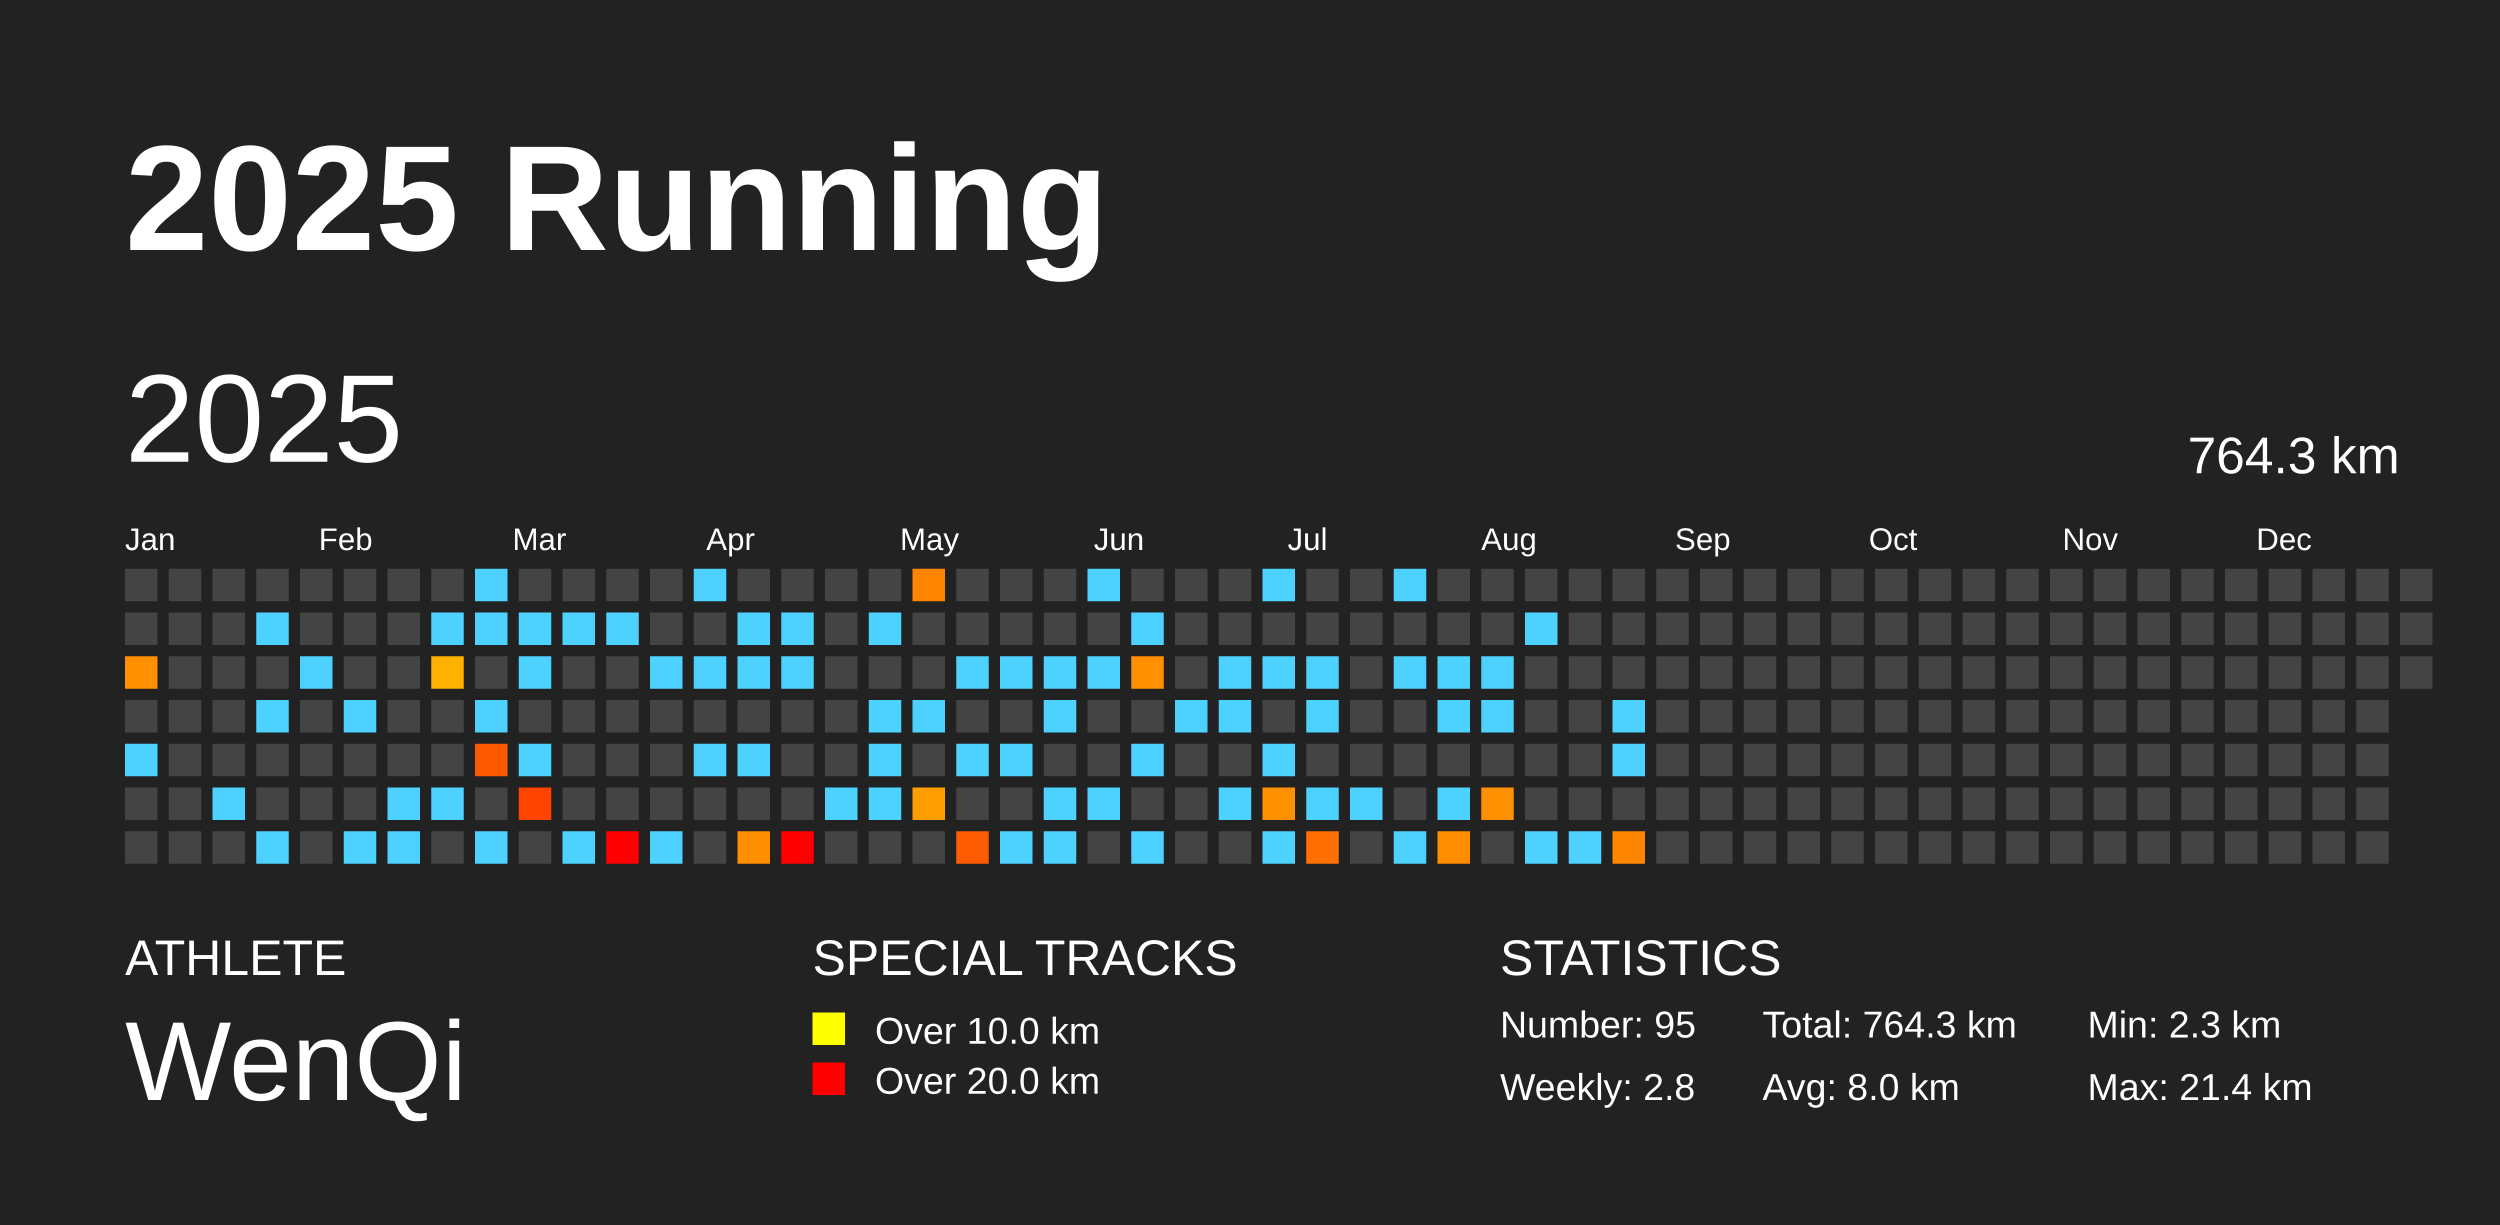
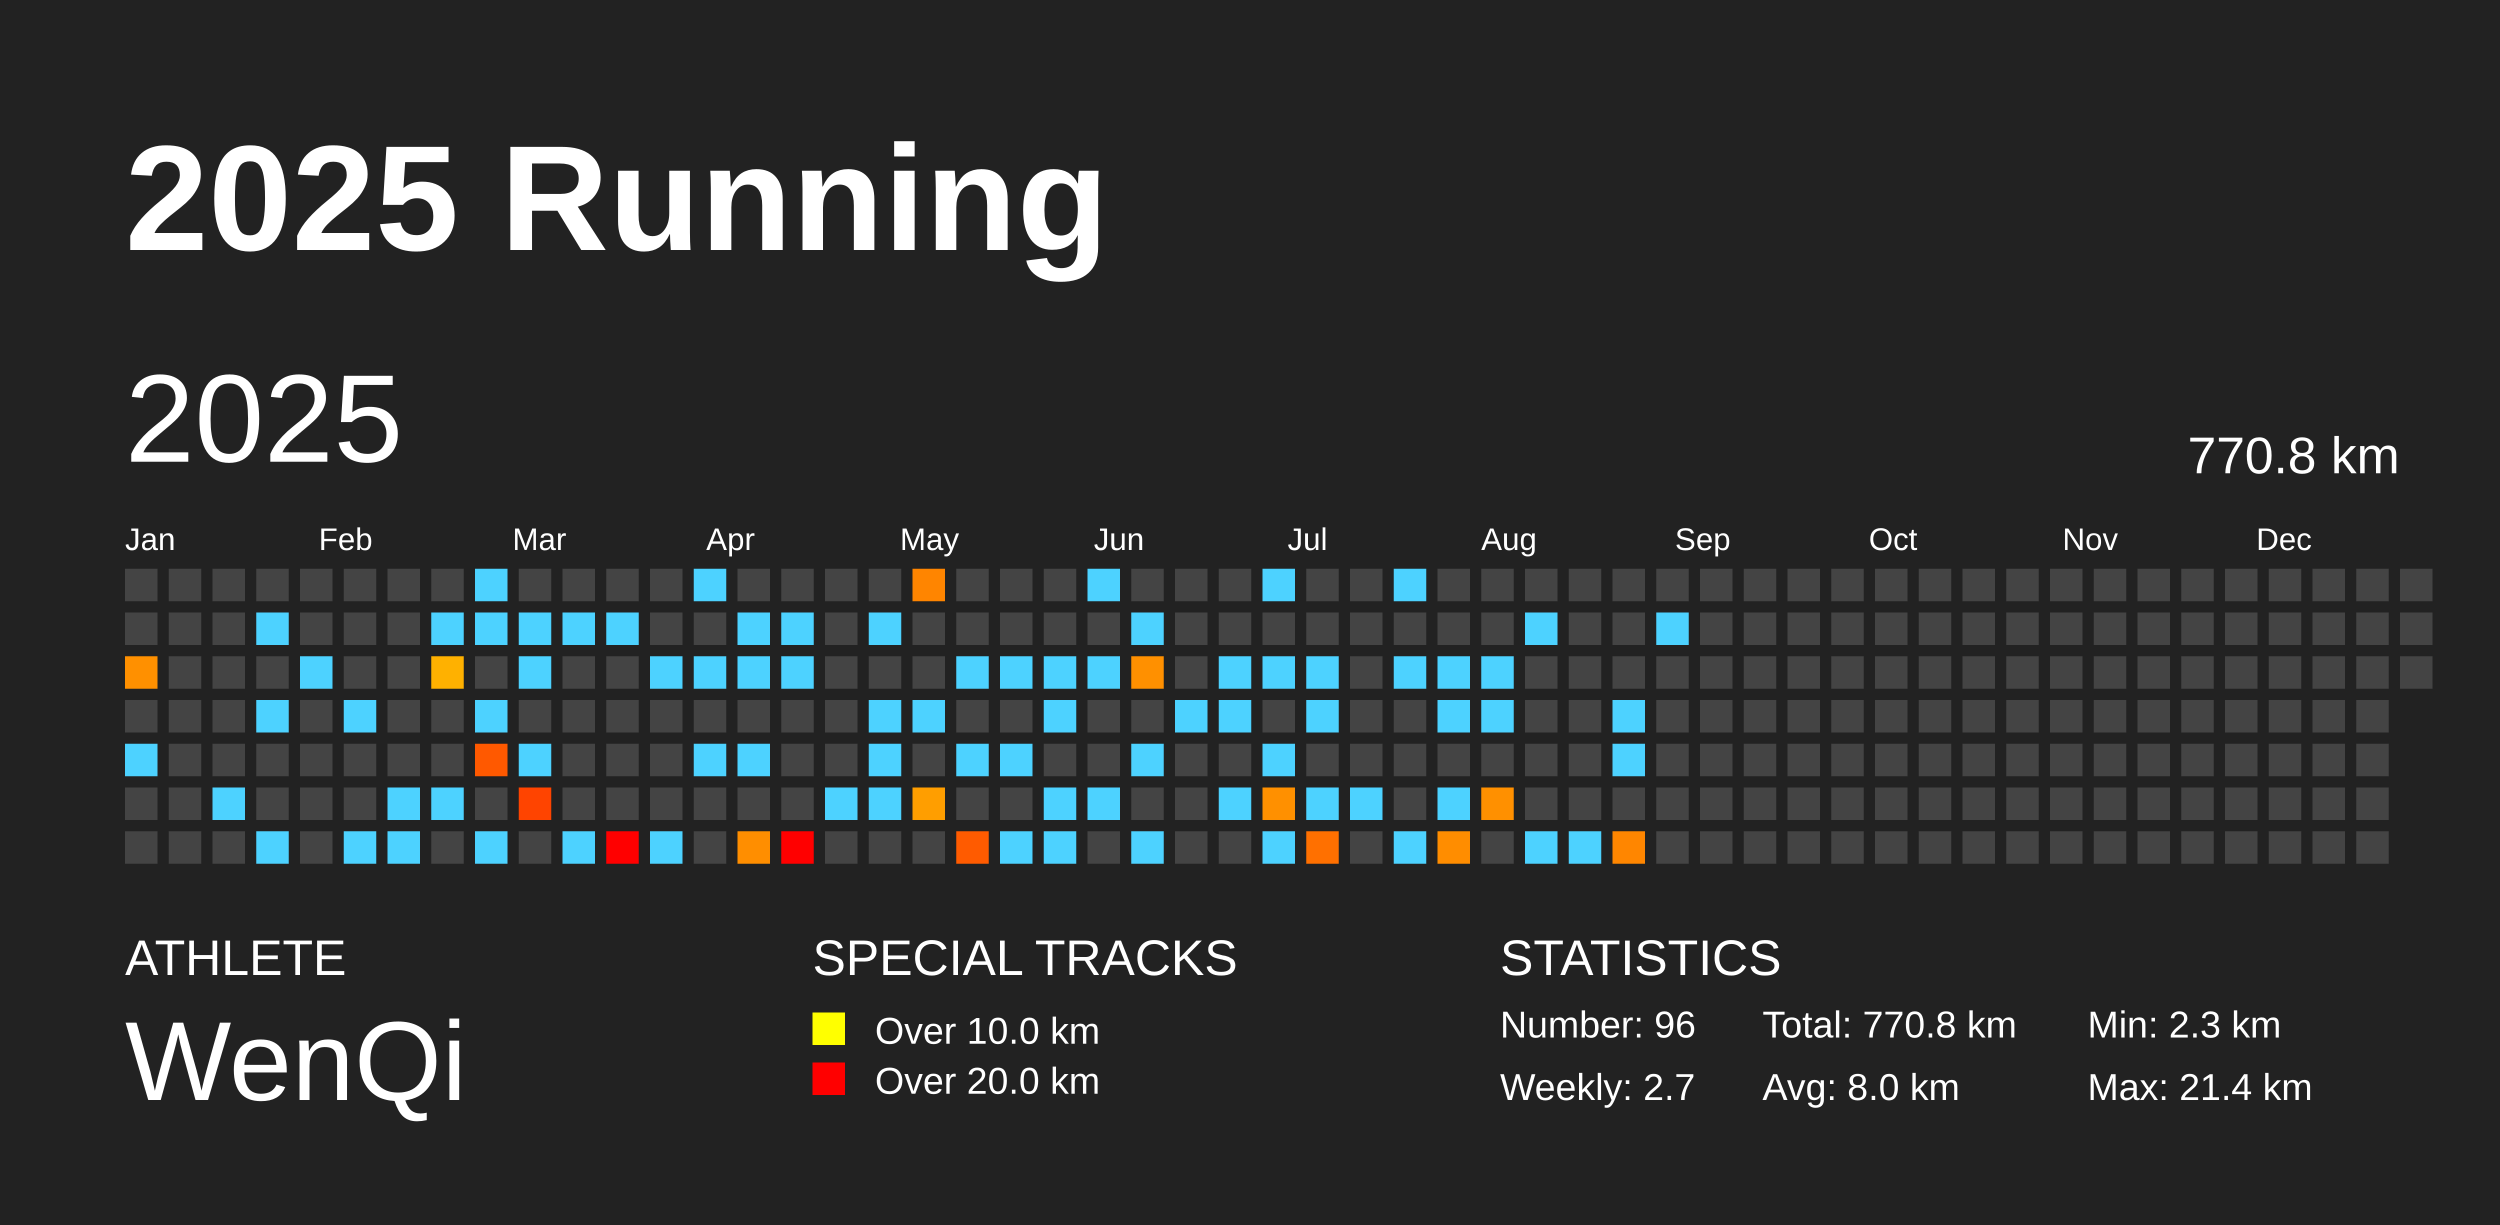
<svg xmlns="http://www.w3.org/2000/svg" baseProfile="full" height="98mm" version="1.1" viewBox="0,0,200,98" width="200mm">
  <defs />
  <rect fill="#222222" height="98" width="200" x="0" y="0" />
  <text fill="#FFFFFF" style="font-size:12px; font-family:Arial; font-weight:bold;" x="10" y="20">2025 Running</text>
  <text fill="#FFFFFF" style="font-size:4px; font-family:Arial" x="10" y="78">ATHLETE</text>
  <text fill="#FFFFFF" style="font-size:9px; font-family:Arial" x="10" y="88">WenQi</text>
  <text fill="#FFFFFF" style="font-size:4px; font-family:Arial" x="65" y="78">SPECIAL TRACKS</text>
  <rect fill="yellow" height="2.6" width="2.6" x="65" y="81" />
  <text fill="#FFFFFF" style="font-size:3px; font-family:Arial" x="70" y="83.5">Over 10.0 km</text>
  <rect fill="red" height="2.6" width="2.6" x="65" y="85" />
  <text fill="#FFFFFF" style="font-size:3px; font-family:Arial" x="70" y="87.5">Over 20.0 km</text>
  <text fill="#FFFFFF" style="font-size:4px; font-family:Arial" x="120" y="78">STATISTICS</text>
-   <text fill="#FFFFFF" style="font-size:3px; font-family:Arial" x="120" y="83">Number: 95</text>
-   <text fill="#FFFFFF" style="font-size:3px; font-family:Arial" x="120" y="88">Weekly: 2.8</text>
-   <text fill="#FFFFFF" style="font-size:3px; font-family:Arial" x="141" y="83">Total: 764.3 km</text>
+   <text fill="#FFFFFF" style="font-size:3px; font-family:Arial" x="120" y="83">Number: 96</text>
+   <text fill="#FFFFFF" style="font-size:3px; font-family:Arial" x="120" y="88">Weekly: 2.7</text>
+   <text fill="#FFFFFF" style="font-size:3px; font-family:Arial" x="141" y="83">Total: 770.8 km</text>
  <text fill="#FFFFFF" style="font-size:3px; font-family:Arial" x="141" y="88">Avg: 8.0 km</text>
  <text fill="#FFFFFF" style="font-size:3px; font-family:Arial" x="167" y="83">Min: 2.3 km</text>
  <text fill="#FFFFFF" style="font-size:3px; font-family:Arial" x="167" y="88">Max: 21.4 km</text>
  <text dominant-baseline="hanging" fill="#FFFFFF" style="font-size:10.0px; font-family:Arial;" x="10" y="30">2025</text>
-   <text dominant-baseline="hanging" fill="#FFFFFF" style="font-size:4.125px; font-family:Arial;" x="175" y="35">764.3 km</text>
+   <text dominant-baseline="hanging" fill="#FFFFFF" style="font-size:4.125px; font-family:Arial;" x="175" y="35">770.8 km</text>
  <text fill="#FFFFFF" style="font-size:2.5px; font-family:Arial" x="10.0" y="44">Jan</text>
  <text fill="#FFFFFF" style="font-size:2.5px; font-family:Arial" x="25.5" y="44">Feb</text>
  <text fill="#FFFFFF" style="font-size:2.5px; font-family:Arial" x="41.0" y="44">Mar</text>
  <text fill="#FFFFFF" style="font-size:2.5px; font-family:Arial" x="56.5" y="44">Apr</text>
  <text fill="#FFFFFF" style="font-size:2.5px; font-family:Arial" x="72.0" y="44">May</text>
  <text fill="#FFFFFF" style="font-size:2.5px; font-family:Arial" x="87.5" y="44">Jun</text>
  <text fill="#FFFFFF" style="font-size:2.5px; font-family:Arial" x="103.0" y="44">Jul</text>
  <text fill="#FFFFFF" style="font-size:2.5px; font-family:Arial" x="118.5" y="44">Aug</text>
  <text fill="#FFFFFF" style="font-size:2.5px; font-family:Arial" x="134.0" y="44">Sep</text>
  <text fill="#FFFFFF" style="font-size:2.5px; font-family:Arial" x="149.5" y="44">Oct</text>
  <text fill="#FFFFFF" style="font-size:2.5px; font-family:Arial" x="165.0" y="44">Nov</text>
  <text fill="#FFFFFF" style="font-size:2.5px; font-family:Arial" x="180.5" y="44">Dec</text>
  <rect fill="#444444" height="2.6" width="2.6" x="10.0" y="45.5" />
  <rect fill="#444444" height="2.6" width="2.6" x="10.0" y="49.0" />
  <rect fill="#ff9000" height="2.6" width="2.6" x="10.0" y="52.5" />
  <rect fill="#444444" height="2.6" width="2.6" x="10.0" y="56.0" />
  <rect fill="#4dd2ff" height="2.6" width="2.6" x="10.0" y="59.5" />
  <rect fill="#444444" height="2.6" width="2.6" x="10.0" y="63.0" />
  <rect fill="#444444" height="2.6" width="2.6" x="10.0" y="66.5" />
  <rect fill="#444444" height="2.6" width="2.6" x="13.5" y="45.5" />
  <rect fill="#444444" height="2.6" width="2.6" x="13.5" y="49.0" />
  <rect fill="#444444" height="2.6" width="2.6" x="13.5" y="52.5" />
  <rect fill="#444444" height="2.6" width="2.6" x="13.5" y="56.0" />
  <rect fill="#444444" height="2.6" width="2.6" x="13.5" y="59.5" />
  <rect fill="#444444" height="2.6" width="2.6" x="13.5" y="63.0" />
  <rect fill="#444444" height="2.6" width="2.6" x="13.5" y="66.5" />
  <rect fill="#444444" height="2.6" width="2.6" x="17.0" y="45.5" />
  <rect fill="#444444" height="2.6" width="2.6" x="17.0" y="49.0" />
  <rect fill="#444444" height="2.6" width="2.6" x="17.0" y="52.5" />
  <rect fill="#444444" height="2.6" width="2.6" x="17.0" y="56.0" />
  <rect fill="#444444" height="2.6" width="2.6" x="17.0" y="59.5" />
  <rect fill="#4dd2ff" height="2.6" width="2.6" x="17.0" y="63.0" />
  <rect fill="#444444" height="2.6" width="2.6" x="17.0" y="66.5" />
  <rect fill="#444444" height="2.6" width="2.6" x="20.5" y="45.5" />
  <rect fill="#4dd2ff" height="2.6" width="2.6" x="20.5" y="49.0" />
  <rect fill="#444444" height="2.6" width="2.6" x="20.5" y="52.5" />
  <rect fill="#4dd2ff" height="2.6" width="2.6" x="20.5" y="56.0" />
  <rect fill="#444444" height="2.6" width="2.6" x="20.5" y="59.5" />
  <rect fill="#444444" height="2.6" width="2.6" x="20.5" y="63.0" />
  <rect fill="#4dd2ff" height="2.6" width="2.6" x="20.5" y="66.5" />
  <rect fill="#444444" height="2.6" width="2.6" x="24.0" y="45.5" />
  <rect fill="#444444" height="2.6" width="2.6" x="24.0" y="49.0" />
  <rect fill="#4dd2ff" height="2.6" width="2.6" x="24.0" y="52.5" />
  <rect fill="#444444" height="2.6" width="2.6" x="24.0" y="56.0" />
  <rect fill="#444444" height="2.6" width="2.6" x="24.0" y="59.5" />
  <rect fill="#444444" height="2.6" width="2.6" x="24.0" y="63.0" />
  <rect fill="#444444" height="2.6" width="2.6" x="24.0" y="66.5" />
  <rect fill="#444444" height="2.6" width="2.6" x="27.5" y="45.5" />
  <rect fill="#444444" height="2.6" width="2.6" x="27.5" y="49.0" />
  <rect fill="#444444" height="2.6" width="2.6" x="27.5" y="52.5" />
  <rect fill="#4dd2ff" height="2.6" width="2.6" x="27.5" y="56.0" />
  <rect fill="#444444" height="2.6" width="2.6" x="27.5" y="59.5" />
  <rect fill="#444444" height="2.6" width="2.6" x="27.5" y="63.0" />
  <rect fill="#4dd2ff" height="2.6" width="2.6" x="27.5" y="66.5" />
  <rect fill="#444444" height="2.6" width="2.6" x="31.0" y="45.5" />
  <rect fill="#444444" height="2.6" width="2.6" x="31.0" y="49.0" />
  <rect fill="#444444" height="2.6" width="2.6" x="31.0" y="52.5" />
  <rect fill="#444444" height="2.6" width="2.6" x="31.0" y="56.0" />
  <rect fill="#444444" height="2.6" width="2.6" x="31.0" y="59.5" />
  <rect fill="#4dd2ff" height="2.6" width="2.6" x="31.0" y="63.0" />
  <rect fill="#4dd2ff" height="2.6" width="2.6" x="31.0" y="66.5" />
  <rect fill="#444444" height="2.6" width="2.6" x="34.5" y="45.5" />
  <rect fill="#4dd2ff" height="2.6" width="2.6" x="34.5" y="49.0" />
  <rect fill="#ffb100" height="2.6" width="2.6" x="34.5" y="52.5" />
  <rect fill="#444444" height="2.6" width="2.6" x="34.5" y="56.0" />
  <rect fill="#444444" height="2.6" width="2.6" x="34.5" y="59.5" />
  <rect fill="#4dd2ff" height="2.6" width="2.6" x="34.5" y="63.0" />
  <rect fill="#444444" height="2.6" width="2.6" x="34.5" y="66.5" />
  <rect fill="#4dd2ff" height="2.6" width="2.6" x="38.0" y="45.5" />
  <rect fill="#4dd2ff" height="2.6" width="2.6" x="38.0" y="49.0" />
  <rect fill="#444444" height="2.6" width="2.6" x="38.0" y="52.5" />
  <rect fill="#4dd2ff" height="2.6" width="2.6" x="38.0" y="56.0" />
  <rect fill="#ff5900" height="2.6" width="2.6" x="38.0" y="59.5" />
  <rect fill="#444444" height="2.6" width="2.6" x="38.0" y="63.0" />
  <rect fill="#4dd2ff" height="2.6" width="2.6" x="38.0" y="66.5" />
  <rect fill="#444444" height="2.6" width="2.6" x="41.5" y="45.5" />
  <rect fill="#4dd2ff" height="2.6" width="2.6" x="41.5" y="49.0" />
  <rect fill="#4dd2ff" height="2.6" width="2.6" x="41.5" y="52.5" />
  <rect fill="#444444" height="2.6" width="2.6" x="41.5" y="56.0" />
  <rect fill="#4dd2ff" height="2.6" width="2.6" x="41.5" y="59.5" />
  <rect fill="#ff4400" height="2.6" width="2.6" x="41.5" y="63.0" />
  <rect fill="#444444" height="2.6" width="2.6" x="41.5" y="66.5" />
  <rect fill="#444444" height="2.6" width="2.6" x="45.0" y="45.5" />
  <rect fill="#4dd2ff" height="2.6" width="2.6" x="45.0" y="49.0" />
  <rect fill="#444444" height="2.6" width="2.6" x="45.0" y="52.5" />
  <rect fill="#444444" height="2.6" width="2.6" x="45.0" y="56.0" />
  <rect fill="#444444" height="2.6" width="2.6" x="45.0" y="59.5" />
  <rect fill="#444444" height="2.6" width="2.6" x="45.0" y="63.0" />
  <rect fill="#4dd2ff" height="2.6" width="2.6" x="45.0" y="66.5" />
  <rect fill="#444444" height="2.6" width="2.6" x="48.5" y="45.5" />
  <rect fill="#4dd2ff" height="2.6" width="2.6" x="48.5" y="49.0" />
  <rect fill="#444444" height="2.6" width="2.6" x="48.5" y="52.5" />
  <rect fill="#444444" height="2.6" width="2.6" x="48.5" y="56.0" />
  <rect fill="#444444" height="2.6" width="2.6" x="48.5" y="59.5" />
  <rect fill="#444444" height="2.6" width="2.6" x="48.5" y="63.0" />
  <rect fill="red" height="2.6" width="2.6" x="48.5" y="66.5" />
  <rect fill="#444444" height="2.6" width="2.6" x="52.0" y="45.5" />
  <rect fill="#444444" height="2.6" width="2.6" x="52.0" y="49.0" />
  <rect fill="#4dd2ff" height="2.6" width="2.6" x="52.0" y="52.5" />
  <rect fill="#444444" height="2.6" width="2.6" x="52.0" y="56.0" />
  <rect fill="#444444" height="2.6" width="2.6" x="52.0" y="59.5" />
  <rect fill="#444444" height="2.6" width="2.6" x="52.0" y="63.0" />
  <rect fill="#4dd2ff" height="2.6" width="2.6" x="52.0" y="66.5" />
  <rect fill="#4dd2ff" height="2.6" width="2.6" x="55.5" y="45.5" />
  <rect fill="#444444" height="2.6" width="2.6" x="55.5" y="49.0" />
  <rect fill="#4dd2ff" height="2.6" width="2.6" x="55.5" y="52.5" />
  <rect fill="#444444" height="2.6" width="2.6" x="55.5" y="56.0" />
  <rect fill="#4dd2ff" height="2.6" width="2.6" x="55.5" y="59.5" />
  <rect fill="#444444" height="2.6" width="2.6" x="55.5" y="63.0" />
  <rect fill="#444444" height="2.6" width="2.6" x="55.5" y="66.5" />
  <rect fill="#444444" height="2.6" width="2.6" x="59.0" y="45.5" />
  <rect fill="#4dd2ff" height="2.6" width="2.6" x="59.0" y="49.0" />
  <rect fill="#4dd2ff" height="2.6" width="2.6" x="59.0" y="52.5" />
  <rect fill="#444444" height="2.6" width="2.6" x="59.0" y="56.0" />
  <rect fill="#4dd2ff" height="2.6" width="2.6" x="59.0" y="59.5" />
  <rect fill="#444444" height="2.6" width="2.6" x="59.0" y="63.0" />
  <rect fill="#ff8e00" height="2.6" width="2.6" x="59.0" y="66.5" />
  <rect fill="#444444" height="2.6" width="2.6" x="62.5" y="45.5" />
  <rect fill="#4dd2ff" height="2.6" width="2.6" x="62.5" y="49.0" />
  <rect fill="#4dd2ff" height="2.6" width="2.6" x="62.5" y="52.5" />
  <rect fill="#444444" height="2.6" width="2.6" x="62.5" y="56.0" />
  <rect fill="#444444" height="2.6" width="2.6" x="62.5" y="59.5" />
  <rect fill="#444444" height="2.6" width="2.6" x="62.5" y="63.0" />
  <rect fill="red" height="2.6" width="2.6" x="62.5" y="66.5" />
  <rect fill="#444444" height="2.6" width="2.6" x="66.0" y="45.5" />
  <rect fill="#444444" height="2.6" width="2.6" x="66.0" y="49.0" />
  <rect fill="#444444" height="2.6" width="2.6" x="66.0" y="52.5" />
  <rect fill="#444444" height="2.6" width="2.6" x="66.0" y="56.0" />
  <rect fill="#444444" height="2.6" width="2.6" x="66.0" y="59.5" />
  <rect fill="#4dd2ff" height="2.6" width="2.6" x="66.0" y="63.0" />
  <rect fill="#444444" height="2.6" width="2.6" x="66.0" y="66.5" />
  <rect fill="#444444" height="2.6" width="2.6" x="69.5" y="45.5" />
  <rect fill="#4dd2ff" height="2.6" width="2.6" x="69.5" y="49.0" />
  <rect fill="#444444" height="2.6" width="2.6" x="69.5" y="52.5" />
  <rect fill="#4dd2ff" height="2.6" width="2.6" x="69.5" y="56.0" />
  <rect fill="#4dd2ff" height="2.6" width="2.6" x="69.5" y="59.5" />
  <rect fill="#4dd2ff" height="2.6" width="2.6" x="69.5" y="63.0" />
  <rect fill="#444444" height="2.6" width="2.6" x="69.5" y="66.5" />
  <rect fill="#ff8500" height="2.6" width="2.6" x="73.0" y="45.5" />
  <rect fill="#444444" height="2.6" width="2.6" x="73.0" y="49.0" />
  <rect fill="#444444" height="2.6" width="2.6" x="73.0" y="52.5" />
  <rect fill="#4dd2ff" height="2.6" width="2.6" x="73.0" y="56.0" />
  <rect fill="#444444" height="2.6" width="2.6" x="73.0" y="59.5" />
  <rect fill="#ff9e00" height="2.6" width="2.6" x="73.0" y="63.0" />
  <rect fill="#444444" height="2.6" width="2.6" x="73.0" y="66.5" />
  <rect fill="#444444" height="2.6" width="2.6" x="76.5" y="45.5" />
  <rect fill="#444444" height="2.6" width="2.6" x="76.5" y="49.0" />
  <rect fill="#4dd2ff" height="2.6" width="2.6" x="76.5" y="52.5" />
  <rect fill="#444444" height="2.6" width="2.6" x="76.5" y="56.0" />
  <rect fill="#4dd2ff" height="2.6" width="2.6" x="76.5" y="59.5" />
  <rect fill="#444444" height="2.6" width="2.6" x="76.5" y="63.0" />
  <rect fill="#ff5b00" height="2.6" width="2.6" x="76.5" y="66.5" />
  <rect fill="#444444" height="2.6" width="2.6" x="80.0" y="45.5" />
  <rect fill="#444444" height="2.6" width="2.6" x="80.0" y="49.0" />
  <rect fill="#4dd2ff" height="2.6" width="2.6" x="80.0" y="52.5" />
  <rect fill="#444444" height="2.6" width="2.6" x="80.0" y="56.0" />
  <rect fill="#4dd2ff" height="2.6" width="2.6" x="80.0" y="59.5" />
  <rect fill="#444444" height="2.6" width="2.6" x="80.0" y="63.0" />
  <rect fill="#4dd2ff" height="2.6" width="2.6" x="80.0" y="66.5" />
  <rect fill="#444444" height="2.6" width="2.6" x="83.5" y="45.5" />
  <rect fill="#444444" height="2.6" width="2.6" x="83.5" y="49.0" />
  <rect fill="#4dd2ff" height="2.6" width="2.6" x="83.5" y="52.5" />
  <rect fill="#4dd2ff" height="2.6" width="2.6" x="83.5" y="56.0" />
  <rect fill="#444444" height="2.6" width="2.6" x="83.5" y="59.5" />
  <rect fill="#4dd2ff" height="2.6" width="2.6" x="83.5" y="63.0" />
  <rect fill="#4dd2ff" height="2.6" width="2.6" x="83.5" y="66.5" />
  <rect fill="#4dd2ff" height="2.6" width="2.6" x="87.0" y="45.5" />
  <rect fill="#444444" height="2.6" width="2.6" x="87.0" y="49.0" />
  <rect fill="#4dd2ff" height="2.6" width="2.6" x="87.0" y="52.5" />
  <rect fill="#444444" height="2.6" width="2.6" x="87.0" y="56.0" />
  <rect fill="#444444" height="2.6" width="2.6" x="87.0" y="59.5" />
  <rect fill="#4dd2ff" height="2.6" width="2.6" x="87.0" y="63.0" />
  <rect fill="#444444" height="2.6" width="2.6" x="87.0" y="66.5" />
  <rect fill="#444444" height="2.6" width="2.6" x="90.5" y="45.5" />
  <rect fill="#4dd2ff" height="2.6" width="2.6" x="90.5" y="49.0" />
  <rect fill="#ff9000" height="2.6" width="2.6" x="90.5" y="52.5" />
  <rect fill="#444444" height="2.6" width="2.6" x="90.5" y="56.0" />
  <rect fill="#4dd2ff" height="2.6" width="2.6" x="90.5" y="59.5" />
  <rect fill="#444444" height="2.6" width="2.6" x="90.5" y="63.0" />
  <rect fill="#4dd2ff" height="2.6" width="2.6" x="90.5" y="66.5" />
  <rect fill="#444444" height="2.6" width="2.6" x="94.0" y="45.5" />
  <rect fill="#444444" height="2.6" width="2.6" x="94.0" y="49.0" />
  <rect fill="#444444" height="2.6" width="2.6" x="94.0" y="52.5" />
  <rect fill="#4dd2ff" height="2.6" width="2.6" x="94.0" y="56.0" />
  <rect fill="#444444" height="2.6" width="2.6" x="94.0" y="59.5" />
  <rect fill="#444444" height="2.6" width="2.6" x="94.0" y="63.0" />
  <rect fill="#444444" height="2.6" width="2.6" x="94.0" y="66.5" />
  <rect fill="#444444" height="2.6" width="2.6" x="97.5" y="45.5" />
  <rect fill="#444444" height="2.6" width="2.6" x="97.5" y="49.0" />
  <rect fill="#4dd2ff" height="2.6" width="2.6" x="97.5" y="52.5" />
  <rect fill="#4dd2ff" height="2.6" width="2.6" x="97.5" y="56.0" />
  <rect fill="#444444" height="2.6" width="2.6" x="97.5" y="59.5" />
  <rect fill="#4dd2ff" height="2.6" width="2.6" x="97.5" y="63.0" />
  <rect fill="#444444" height="2.6" width="2.6" x="97.5" y="66.5" />
  <rect fill="#4dd2ff" height="2.6" width="2.6" x="101.0" y="45.5" />
  <rect fill="#444444" height="2.6" width="2.6" x="101.0" y="49.0" />
  <rect fill="#4dd2ff" height="2.6" width="2.6" x="101.0" y="52.5" />
  <rect fill="#444444" height="2.6" width="2.6" x="101.0" y="56.0" />
  <rect fill="#4dd2ff" height="2.6" width="2.6" x="101.0" y="59.5" />
  <rect fill="#ff9000" height="2.6" width="2.6" x="101.0" y="63.0" />
  <rect fill="#4dd2ff" height="2.6" width="2.6" x="101.0" y="66.5" />
  <rect fill="#444444" height="2.6" width="2.6" x="104.5" y="45.5" />
  <rect fill="#444444" height="2.6" width="2.6" x="104.5" y="49.0" />
  <rect fill="#4dd2ff" height="2.6" width="2.6" x="104.5" y="52.5" />
  <rect fill="#4dd2ff" height="2.6" width="2.6" x="104.5" y="56.0" />
  <rect fill="#444444" height="2.6" width="2.6" x="104.5" y="59.5" />
  <rect fill="#4dd2ff" height="2.6" width="2.6" x="104.5" y="63.0" />
  <rect fill="#ff7000" height="2.6" width="2.6" x="104.5" y="66.5" />
  <rect fill="#444444" height="2.6" width="2.6" x="108.0" y="45.5" />
  <rect fill="#444444" height="2.6" width="2.6" x="108.0" y="49.0" />
  <rect fill="#444444" height="2.6" width="2.6" x="108.0" y="52.5" />
  <rect fill="#444444" height="2.6" width="2.6" x="108.0" y="56.0" />
  <rect fill="#444444" height="2.6" width="2.6" x="108.0" y="59.5" />
  <rect fill="#4dd2ff" height="2.6" width="2.6" x="108.0" y="63.0" />
  <rect fill="#444444" height="2.6" width="2.6" x="108.0" y="66.5" />
  <rect fill="#4dd2ff" height="2.6" width="2.6" x="111.5" y="45.5" />
  <rect fill="#444444" height="2.6" width="2.6" x="111.5" y="49.0" />
  <rect fill="#4dd2ff" height="2.6" width="2.6" x="111.5" y="52.5" />
  <rect fill="#444444" height="2.6" width="2.6" x="111.5" y="56.0" />
  <rect fill="#444444" height="2.6" width="2.6" x="111.5" y="59.5" />
  <rect fill="#444444" height="2.6" width="2.6" x="111.5" y="63.0" />
  <rect fill="#4dd2ff" height="2.6" width="2.6" x="111.5" y="66.5" />
  <rect fill="#444444" height="2.6" width="2.6" x="115.0" y="45.5" />
  <rect fill="#444444" height="2.6" width="2.6" x="115.0" y="49.0" />
  <rect fill="#4dd2ff" height="2.6" width="2.6" x="115.0" y="52.5" />
  <rect fill="#4dd2ff" height="2.6" width="2.6" x="115.0" y="56.0" />
  <rect fill="#444444" height="2.6" width="2.6" x="115.0" y="59.5" />
  <rect fill="#4dd2ff" height="2.6" width="2.6" x="115.0" y="63.0" />
  <rect fill="#ff8d00" height="2.6" width="2.6" x="115.0" y="66.5" />
  <rect fill="#444444" height="2.6" width="2.6" x="118.5" y="45.5" />
  <rect fill="#444444" height="2.6" width="2.6" x="118.5" y="49.0" />
  <rect fill="#4dd2ff" height="2.6" width="2.6" x="118.5" y="52.5" />
  <rect fill="#4dd2ff" height="2.6" width="2.6" x="118.5" y="56.0" />
  <rect fill="#444444" height="2.6" width="2.6" x="118.5" y="59.5" />
  <rect fill="#ff9000" height="2.6" width="2.6" x="118.5" y="63.0" />
  <rect fill="#444444" height="2.6" width="2.6" x="118.5" y="66.5" />
  <rect fill="#444444" height="2.6" width="2.6" x="122.0" y="45.5" />
  <rect fill="#4dd2ff" height="2.6" width="2.6" x="122.0" y="49.0" />
  <rect fill="#444444" height="2.6" width="2.6" x="122.0" y="52.5" />
  <rect fill="#444444" height="2.6" width="2.6" x="122.0" y="56.0" />
  <rect fill="#444444" height="2.6" width="2.6" x="122.0" y="59.5" />
  <rect fill="#444444" height="2.6" width="2.6" x="122.0" y="63.0" />
  <rect fill="#4dd2ff" height="2.6" width="2.6" x="122.0" y="66.5" />
  <rect fill="#444444" height="2.6" width="2.6" x="125.5" y="45.5" />
  <rect fill="#444444" height="2.6" width="2.6" x="125.5" y="49.0" />
  <rect fill="#444444" height="2.6" width="2.6" x="125.5" y="52.5" />
  <rect fill="#444444" height="2.6" width="2.6" x="125.5" y="56.0" />
  <rect fill="#444444" height="2.6" width="2.6" x="125.5" y="59.5" />
  <rect fill="#444444" height="2.6" width="2.6" x="125.5" y="63.0" />
  <rect fill="#4dd2ff" height="2.6" width="2.6" x="125.5" y="66.5" />
  <rect fill="#444444" height="2.6" width="2.6" x="129.0" y="45.5" />
  <rect fill="#444444" height="2.6" width="2.6" x="129.0" y="49.0" />
  <rect fill="#444444" height="2.6" width="2.6" x="129.0" y="52.5" />
  <rect fill="#4dd2ff" height="2.6" width="2.6" x="129.0" y="56.0" />
  <rect fill="#4dd2ff" height="2.6" width="2.6" x="129.0" y="59.5" />
  <rect fill="#444444" height="2.6" width="2.6" x="129.0" y="63.0" />
  <rect fill="#ff8600" height="2.6" width="2.6" x="129.0" y="66.5" />
  <rect fill="#444444" height="2.6" width="2.6" x="132.5" y="45.5" />
-   <rect fill="#444444" height="2.6" width="2.6" x="132.5" y="49.0" />
+   <rect fill="#4dd2ff" height="2.6" width="2.6" x="132.5" y="49.0" />
  <rect fill="#444444" height="2.6" width="2.6" x="132.5" y="52.5" />
  <rect fill="#444444" height="2.6" width="2.6" x="132.5" y="56.0" />
  <rect fill="#444444" height="2.6" width="2.6" x="132.5" y="59.5" />
  <rect fill="#444444" height="2.6" width="2.6" x="132.5" y="63.0" />
  <rect fill="#444444" height="2.6" width="2.6" x="132.5" y="66.5" />
  <rect fill="#444444" height="2.6" width="2.6" x="136.0" y="45.5" />
  <rect fill="#444444" height="2.6" width="2.6" x="136.0" y="49.0" />
  <rect fill="#444444" height="2.6" width="2.6" x="136.0" y="52.5" />
  <rect fill="#444444" height="2.6" width="2.6" x="136.0" y="56.0" />
  <rect fill="#444444" height="2.6" width="2.6" x="136.0" y="59.5" />
  <rect fill="#444444" height="2.6" width="2.6" x="136.0" y="63.0" />
  <rect fill="#444444" height="2.6" width="2.6" x="136.0" y="66.5" />
  <rect fill="#444444" height="2.6" width="2.6" x="139.5" y="45.5" />
  <rect fill="#444444" height="2.6" width="2.6" x="139.5" y="49.0" />
  <rect fill="#444444" height="2.6" width="2.6" x="139.5" y="52.5" />
  <rect fill="#444444" height="2.6" width="2.6" x="139.5" y="56.0" />
  <rect fill="#444444" height="2.6" width="2.6" x="139.5" y="59.5" />
  <rect fill="#444444" height="2.6" width="2.6" x="139.5" y="63.0" />
  <rect fill="#444444" height="2.6" width="2.6" x="139.5" y="66.5" />
  <rect fill="#444444" height="2.6" width="2.6" x="143.0" y="45.5" />
  <rect fill="#444444" height="2.6" width="2.6" x="143.0" y="49.0" />
  <rect fill="#444444" height="2.6" width="2.6" x="143.0" y="52.5" />
  <rect fill="#444444" height="2.6" width="2.6" x="143.0" y="56.0" />
  <rect fill="#444444" height="2.6" width="2.6" x="143.0" y="59.5" />
  <rect fill="#444444" height="2.6" width="2.6" x="143.0" y="63.0" />
  <rect fill="#444444" height="2.6" width="2.6" x="143.0" y="66.5" />
  <rect fill="#444444" height="2.6" width="2.6" x="146.5" y="45.5" />
  <rect fill="#444444" height="2.6" width="2.6" x="146.5" y="49.0" />
  <rect fill="#444444" height="2.6" width="2.6" x="146.5" y="52.5" />
  <rect fill="#444444" height="2.6" width="2.6" x="146.5" y="56.0" />
  <rect fill="#444444" height="2.6" width="2.6" x="146.5" y="59.5" />
  <rect fill="#444444" height="2.6" width="2.6" x="146.5" y="63.0" />
  <rect fill="#444444" height="2.6" width="2.6" x="146.5" y="66.5" />
  <rect fill="#444444" height="2.6" width="2.6" x="150.0" y="45.5" />
  <rect fill="#444444" height="2.6" width="2.6" x="150.0" y="49.0" />
  <rect fill="#444444" height="2.6" width="2.6" x="150.0" y="52.5" />
  <rect fill="#444444" height="2.6" width="2.6" x="150.0" y="56.0" />
  <rect fill="#444444" height="2.6" width="2.6" x="150.0" y="59.5" />
  <rect fill="#444444" height="2.6" width="2.6" x="150.0" y="63.0" />
  <rect fill="#444444" height="2.6" width="2.6" x="150.0" y="66.5" />
  <rect fill="#444444" height="2.6" width="2.6" x="153.5" y="45.5" />
  <rect fill="#444444" height="2.6" width="2.6" x="153.5" y="49.0" />
  <rect fill="#444444" height="2.6" width="2.6" x="153.5" y="52.5" />
  <rect fill="#444444" height="2.6" width="2.6" x="153.5" y="56.0" />
  <rect fill="#444444" height="2.6" width="2.6" x="153.5" y="59.5" />
  <rect fill="#444444" height="2.6" width="2.6" x="153.5" y="63.0" />
  <rect fill="#444444" height="2.6" width="2.6" x="153.5" y="66.5" />
  <rect fill="#444444" height="2.6" width="2.6" x="157.0" y="45.5" />
  <rect fill="#444444" height="2.6" width="2.6" x="157.0" y="49.0" />
  <rect fill="#444444" height="2.6" width="2.6" x="157.0" y="52.5" />
  <rect fill="#444444" height="2.6" width="2.6" x="157.0" y="56.0" />
  <rect fill="#444444" height="2.6" width="2.6" x="157.0" y="59.5" />
  <rect fill="#444444" height="2.6" width="2.6" x="157.0" y="63.0" />
  <rect fill="#444444" height="2.6" width="2.6" x="157.0" y="66.5" />
  <rect fill="#444444" height="2.6" width="2.6" x="160.5" y="45.5" />
  <rect fill="#444444" height="2.6" width="2.6" x="160.5" y="49.0" />
  <rect fill="#444444" height="2.6" width="2.6" x="160.5" y="52.5" />
  <rect fill="#444444" height="2.6" width="2.6" x="160.5" y="56.0" />
  <rect fill="#444444" height="2.6" width="2.6" x="160.5" y="59.5" />
  <rect fill="#444444" height="2.6" width="2.6" x="160.5" y="63.0" />
  <rect fill="#444444" height="2.6" width="2.6" x="160.5" y="66.5" />
  <rect fill="#444444" height="2.6" width="2.6" x="164.0" y="45.5" />
  <rect fill="#444444" height="2.6" width="2.6" x="164.0" y="49.0" />
  <rect fill="#444444" height="2.6" width="2.6" x="164.0" y="52.5" />
  <rect fill="#444444" height="2.6" width="2.6" x="164.0" y="56.0" />
  <rect fill="#444444" height="2.6" width="2.6" x="164.0" y="59.5" />
  <rect fill="#444444" height="2.6" width="2.6" x="164.0" y="63.0" />
  <rect fill="#444444" height="2.6" width="2.6" x="164.0" y="66.5" />
  <rect fill="#444444" height="2.6" width="2.6" x="167.5" y="45.5" />
  <rect fill="#444444" height="2.6" width="2.6" x="167.5" y="49.0" />
  <rect fill="#444444" height="2.6" width="2.6" x="167.5" y="52.5" />
  <rect fill="#444444" height="2.6" width="2.6" x="167.5" y="56.0" />
  <rect fill="#444444" height="2.6" width="2.6" x="167.5" y="59.5" />
  <rect fill="#444444" height="2.6" width="2.6" x="167.5" y="63.0" />
  <rect fill="#444444" height="2.6" width="2.6" x="167.5" y="66.5" />
  <rect fill="#444444" height="2.6" width="2.6" x="171.0" y="45.5" />
  <rect fill="#444444" height="2.6" width="2.6" x="171.0" y="49.0" />
  <rect fill="#444444" height="2.6" width="2.6" x="171.0" y="52.5" />
  <rect fill="#444444" height="2.6" width="2.6" x="171.0" y="56.0" />
  <rect fill="#444444" height="2.6" width="2.6" x="171.0" y="59.5" />
  <rect fill="#444444" height="2.6" width="2.6" x="171.0" y="63.0" />
  <rect fill="#444444" height="2.6" width="2.6" x="171.0" y="66.5" />
  <rect fill="#444444" height="2.6" width="2.6" x="174.5" y="45.5" />
  <rect fill="#444444" height="2.6" width="2.6" x="174.5" y="49.0" />
  <rect fill="#444444" height="2.6" width="2.6" x="174.5" y="52.5" />
  <rect fill="#444444" height="2.6" width="2.6" x="174.5" y="56.0" />
  <rect fill="#444444" height="2.6" width="2.6" x="174.5" y="59.5" />
  <rect fill="#444444" height="2.6" width="2.6" x="174.5" y="63.0" />
  <rect fill="#444444" height="2.6" width="2.6" x="174.5" y="66.5" />
  <rect fill="#444444" height="2.6" width="2.6" x="178.0" y="45.5" />
  <rect fill="#444444" height="2.6" width="2.6" x="178.0" y="49.0" />
  <rect fill="#444444" height="2.6" width="2.6" x="178.0" y="52.5" />
  <rect fill="#444444" height="2.6" width="2.6" x="178.0" y="56.0" />
  <rect fill="#444444" height="2.6" width="2.6" x="178.0" y="59.5" />
  <rect fill="#444444" height="2.6" width="2.6" x="178.0" y="63.0" />
  <rect fill="#444444" height="2.6" width="2.6" x="178.0" y="66.5" />
  <rect fill="#444444" height="2.6" width="2.6" x="181.5" y="45.5" />
  <rect fill="#444444" height="2.6" width="2.6" x="181.5" y="49.0" />
  <rect fill="#444444" height="2.6" width="2.6" x="181.5" y="52.5" />
  <rect fill="#444444" height="2.6" width="2.6" x="181.5" y="56.0" />
  <rect fill="#444444" height="2.6" width="2.6" x="181.5" y="59.5" />
  <rect fill="#444444" height="2.6" width="2.6" x="181.5" y="63.0" />
  <rect fill="#444444" height="2.6" width="2.6" x="181.5" y="66.5" />
  <rect fill="#444444" height="2.6" width="2.6" x="185.0" y="45.5" />
  <rect fill="#444444" height="2.6" width="2.6" x="185.0" y="49.0" />
  <rect fill="#444444" height="2.6" width="2.6" x="185.0" y="52.5" />
  <rect fill="#444444" height="2.6" width="2.6" x="185.0" y="56.0" />
  <rect fill="#444444" height="2.6" width="2.6" x="185.0" y="59.5" />
  <rect fill="#444444" height="2.6" width="2.6" x="185.0" y="63.0" />
  <rect fill="#444444" height="2.6" width="2.6" x="185.0" y="66.5" />
  <rect fill="#444444" height="2.6" width="2.6" x="188.5" y="45.5" />
  <rect fill="#444444" height="2.6" width="2.6" x="188.5" y="49.0" />
  <rect fill="#444444" height="2.6" width="2.6" x="188.5" y="52.5" />
  <rect fill="#444444" height="2.6" width="2.6" x="188.5" y="56.0" />
  <rect fill="#444444" height="2.6" width="2.6" x="188.5" y="59.5" />
  <rect fill="#444444" height="2.6" width="2.6" x="188.5" y="63.0" />
  <rect fill="#444444" height="2.6" width="2.6" x="188.5" y="66.5" />
  <rect fill="#444444" height="2.6" width="2.6" x="192.0" y="45.5" />
  <rect fill="#444444" height="2.6" width="2.6" x="192.0" y="49.0" />
  <rect fill="#444444" height="2.6" width="2.6" x="192.0" y="52.5" />
</svg>
